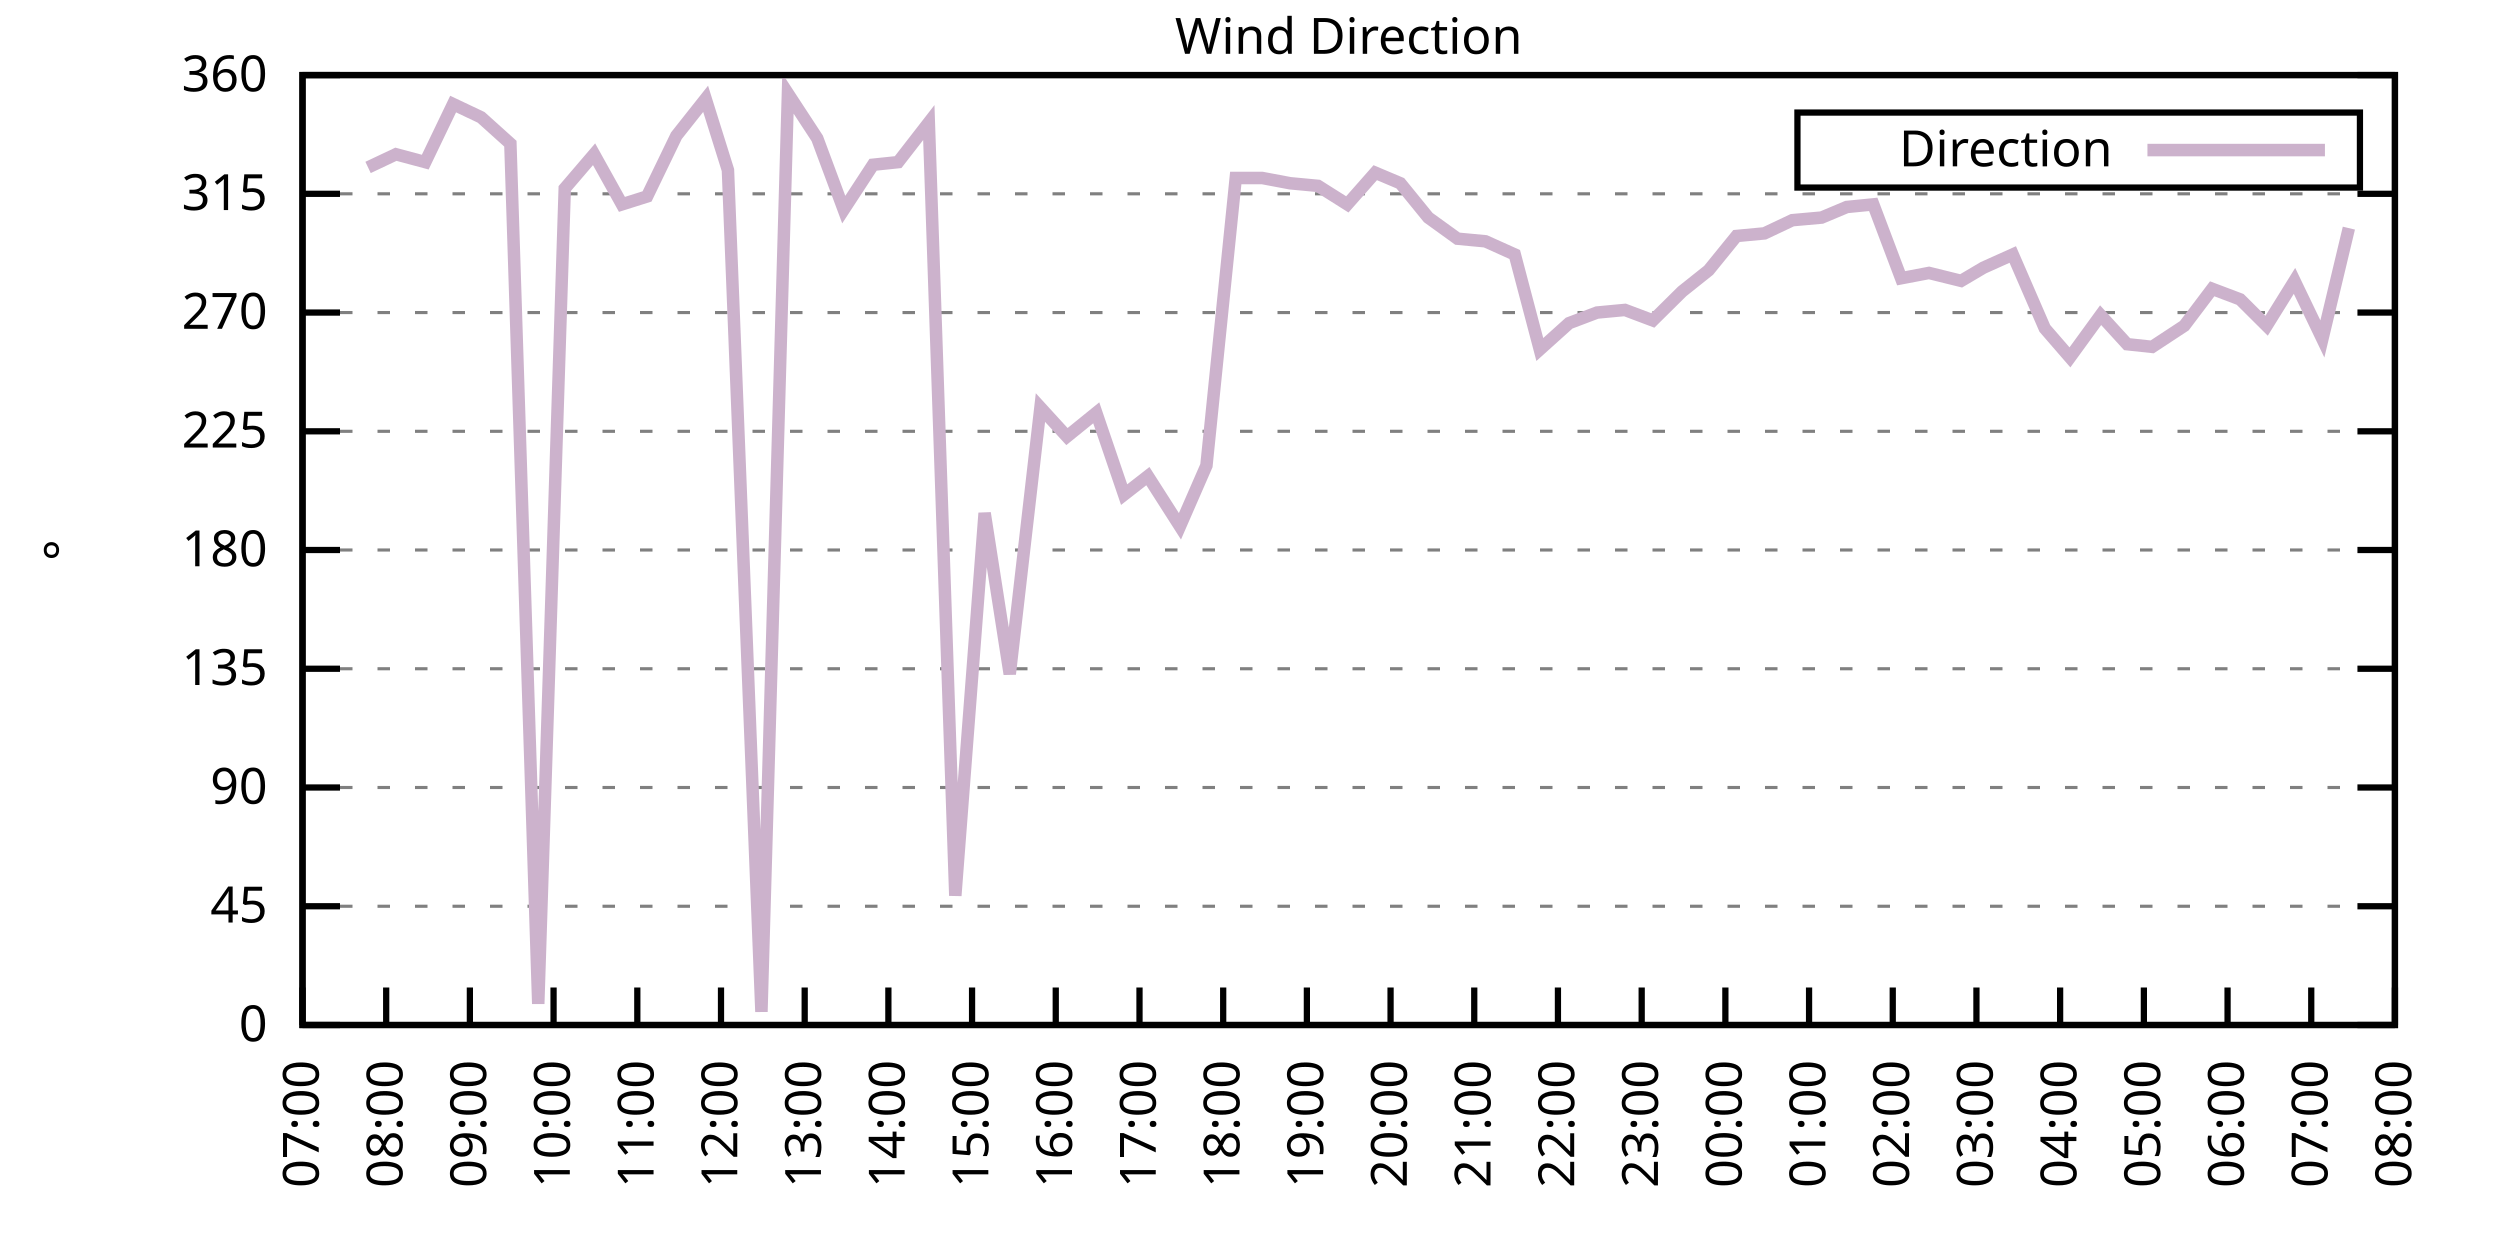
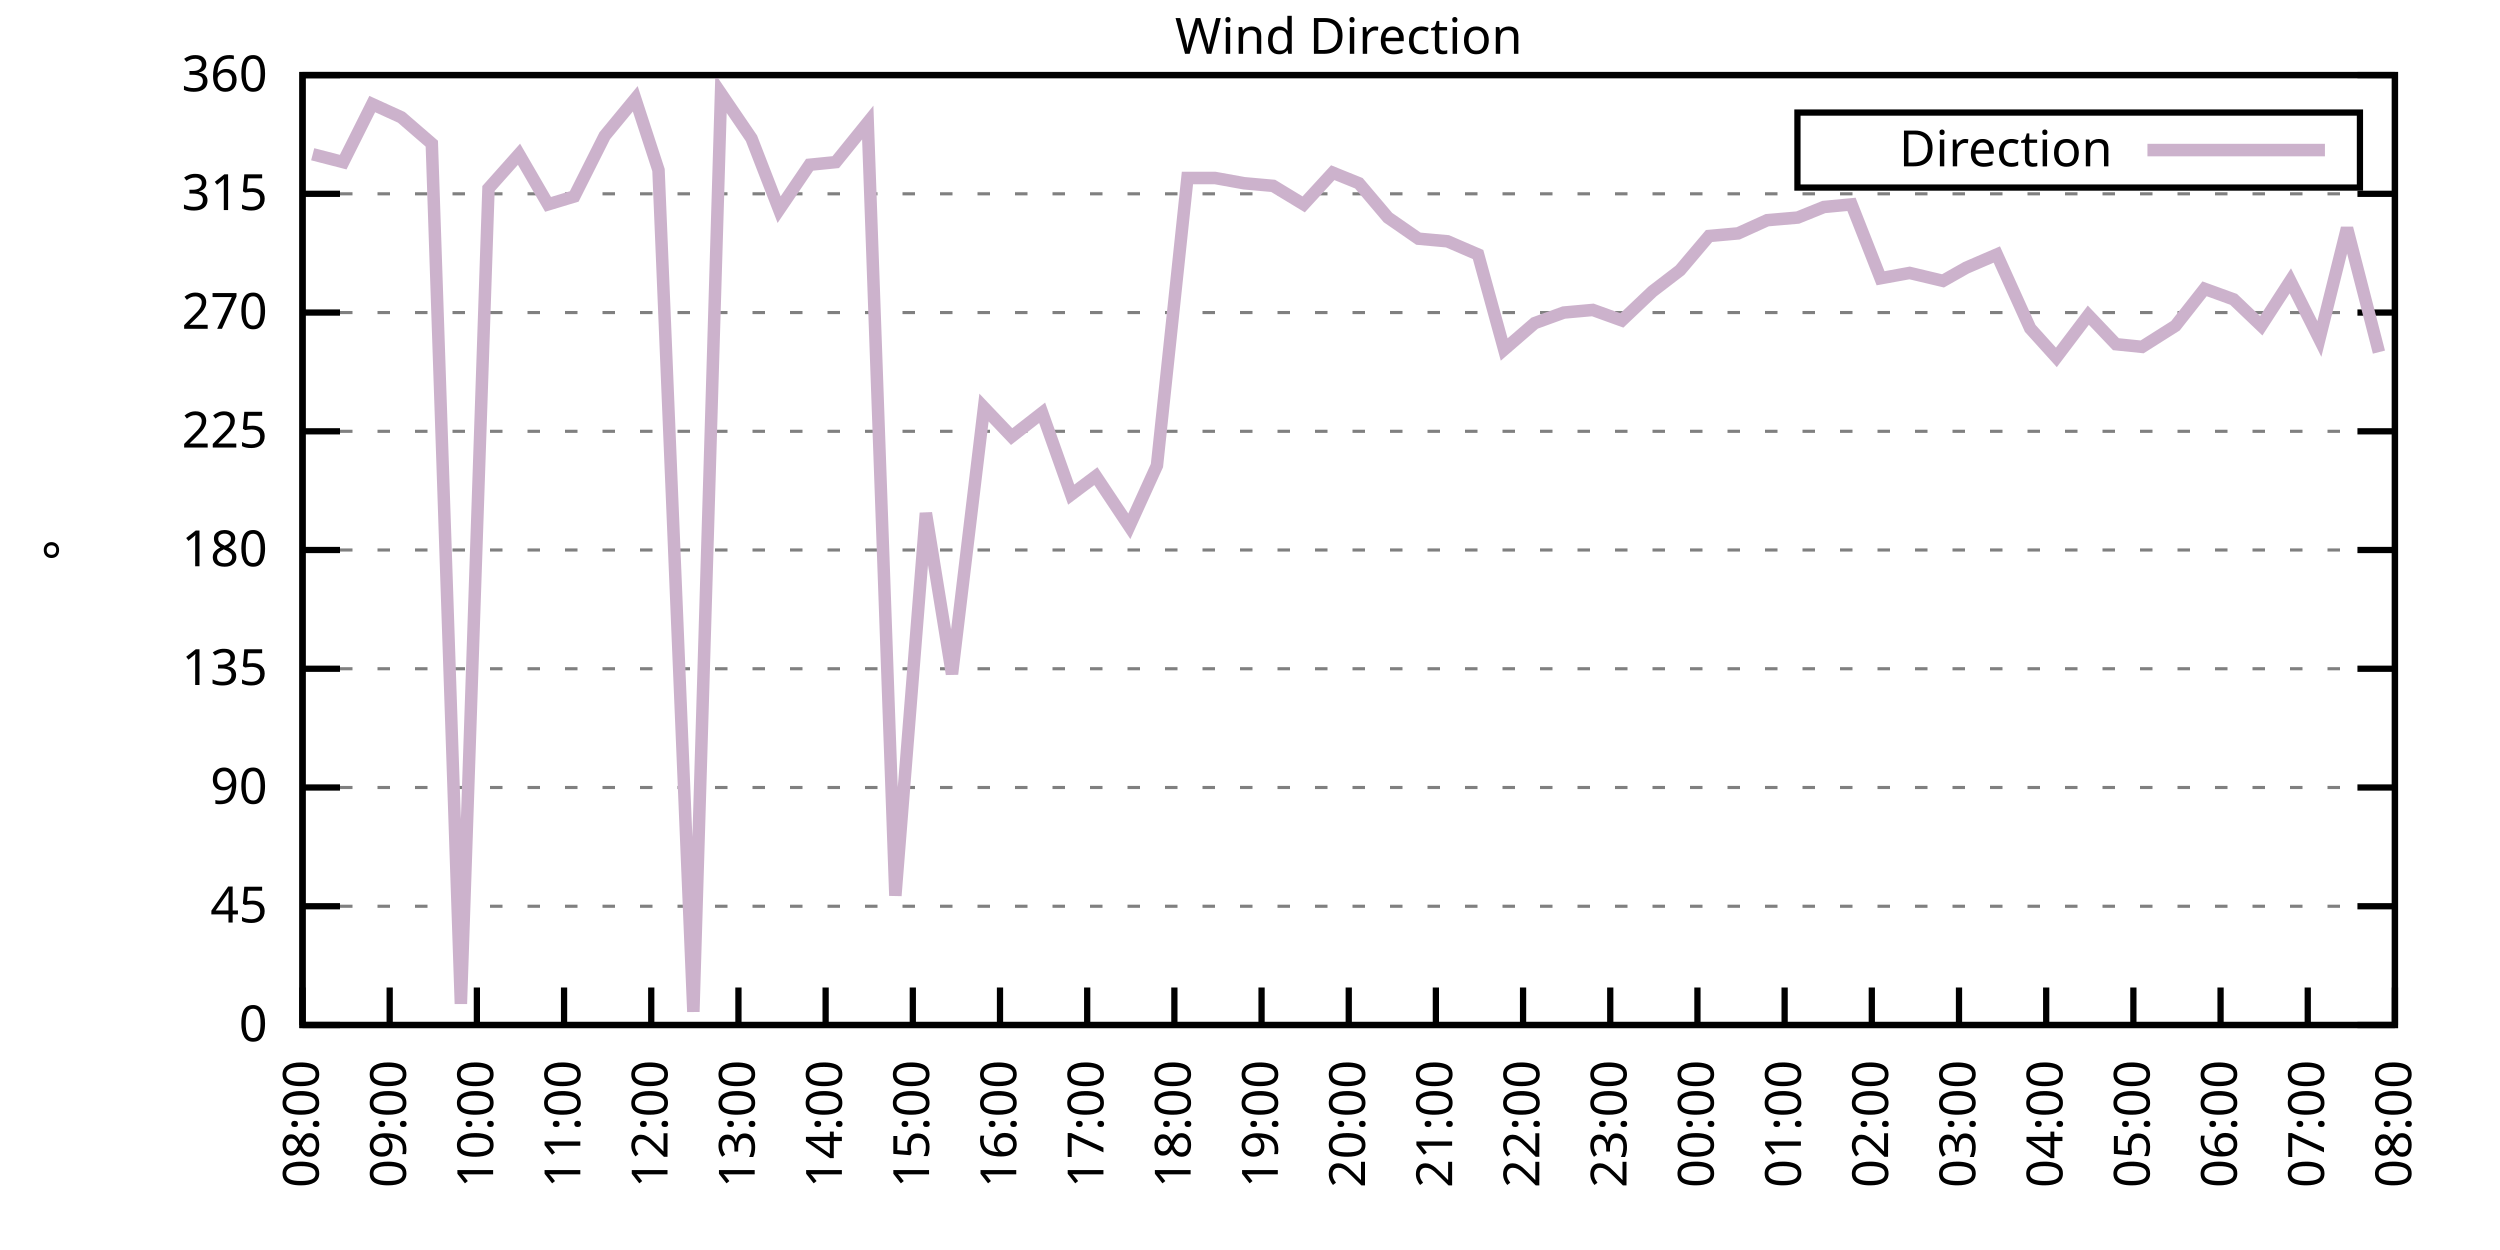
<svg xmlns="http://www.w3.org/2000/svg" xmlns:xlink="http://www.w3.org/1999/xlink" width="400" height="200" viewBox="0 0 400 200">
  <g id="gnuplot_canvas">
    <rect x="0" y="0" width="400" height="200" fill="none" />
    <defs>
      <circle id="gpDot" r="0.5" stroke-width="0.5" stroke="currentColor" />
      <path id="gpPt0" stroke-width="0.333" stroke="currentColor" d="M-1,0 h2 M0,-1 v2" />
      <path id="gpPt1" stroke-width="0.333" stroke="currentColor" d="M-1,-1 L1,1 M1,-1 L-1,1" />
      <path id="gpPt2" stroke-width="0.333" stroke="currentColor" d="M-1,0 L1,0 M0,-1 L0,1 M-1,-1 L1,1 M-1,1 L1,-1" />
      <rect id="gpPt3" stroke-width="0.333" stroke="currentColor" x="-1" y="-1" width="2" height="2" />
      <rect id="gpPt4" stroke-width="0.333" stroke="currentColor" fill="currentColor" x="-1" y="-1" width="2" height="2" />
      <circle id="gpPt5" stroke-width="0.333" stroke="currentColor" cx="0" cy="0" r="1" />
      <use xlink:href="#gpPt5" id="gpPt6" fill="currentColor" stroke="none" />
      <path id="gpPt7" stroke-width="0.333" stroke="currentColor" d="M0,-1.33 L-1.33,0.67 L1.33,0.67 z" />
      <use xlink:href="#gpPt7" id="gpPt8" fill="currentColor" stroke="none" />
      <use xlink:href="#gpPt7" id="gpPt9" stroke="currentColor" transform="rotate(180)" />
      <use xlink:href="#gpPt9" id="gpPt10" fill="currentColor" stroke="none" />
      <use xlink:href="#gpPt3" id="gpPt11" stroke="currentColor" transform="rotate(45)" />
      <use xlink:href="#gpPt11" id="gpPt12" fill="currentColor" stroke="none" />
      <path id="gpPt13" stroke-width="0.333" stroke="currentColor" d="M0,1.330 L1.265,0.411 L0.782,-1.067 L-0.782,-1.076 L-1.265,0.411 z" />
      <use xlink:href="#gpPt13" id="gpPt14" fill="currentColor" stroke="none" />
      <filter id="textbox" filterUnits="objectBoundingBox" x="0" y="0" height="1" width="1">
        <feFlood flood-color="white" flood-opacity="1" result="bgnd" />
        <feComposite in="SourceGraphic" in2="bgnd" operator="atop" />
      </filter>
      <filter id="greybox" filterUnits="objectBoundingBox" x="0" y="0" height="1" width="1">
        <feFlood flood-color="lightgrey" flood-opacity="1" result="grey" />
        <feComposite in="SourceGraphic" in2="grey" operator="atop" />
      </filter>
    </defs>
    <g fill="none" color="white" stroke="currentColor" stroke-width="1.00" stroke-linecap="butt" stroke-linejoin="miter">
</g>
    <g fill="none" color="black" stroke="currentColor" stroke-width="1.00" stroke-linecap="butt" stroke-linejoin="miter">
      <g stroke="none" shape-rendering="crispEdges">
        <polygon fill="rgb(255, 255, 255)" points="48.40,164.00 383.18,164.00 383.18,12.02 48.40,12.02 " />
      </g>
    </g>
    <g fill="none" color="black" stroke="currentColor" stroke-width="1.00" stroke-linecap="butt" stroke-linejoin="miter">
</g>
    <g fill="none" color="black" stroke="black" stroke-width="0.50" stroke-linecap="butt" stroke-linejoin="miter">
</g>
    <g fill="none" color="gray" stroke="currentColor" stroke-width="0.50" stroke-linecap="butt" stroke-linejoin="miter">
      <path stroke="gray" stroke-dasharray="2,4" class="gridline" d="M48.40,164.00 L383.19,164.00  " />
    </g>
    <g fill="none" color="gray" stroke="gray" stroke-width="1.00" stroke-linecap="butt" stroke-linejoin="miter">
</g>
    <g fill="none" color="black" stroke="currentColor" stroke-width="1.00" stroke-linecap="butt" stroke-linejoin="miter">
      <path stroke="black" d="M48.40,164.00 L54.40,164.00 M383.19,164.00 L377.19,164.00  " />
      <g transform="translate(42.80,166.60)" stroke="none" fill="black" font-family="Sans" font-size="8.00" text-anchor="end">
        <text>
          <tspan font-family="Sans"> 0</tspan>
        </text>
      </g>
    </g>
    <g fill="none" color="black" stroke="currentColor" stroke-width="1.00" stroke-linecap="butt" stroke-linejoin="miter">
</g>
    <g fill="none" color="black" stroke="black" stroke-width="0.50" stroke-linecap="butt" stroke-linejoin="miter">
</g>
    <g fill="none" color="gray" stroke="currentColor" stroke-width="0.50" stroke-linecap="butt" stroke-linejoin="miter">
      <path stroke="gray" stroke-dasharray="2,4" class="gridline" d="M48.40,145.00 L383.19,145.00  " />
    </g>
    <g fill="none" color="gray" stroke="gray" stroke-width="1.00" stroke-linecap="butt" stroke-linejoin="miter">
</g>
    <g fill="none" color="black" stroke="currentColor" stroke-width="1.00" stroke-linecap="butt" stroke-linejoin="miter">
      <path stroke="black" d="M48.40,145.00 L54.40,145.00 M383.19,145.00 L377.19,145.00  " />
      <g transform="translate(42.80,147.60)" stroke="none" fill="black" font-family="Sans" font-size="8.00" text-anchor="end">
        <text>
          <tspan font-family="Sans"> 45</tspan>
        </text>
      </g>
    </g>
    <g fill="none" color="black" stroke="currentColor" stroke-width="1.00" stroke-linecap="butt" stroke-linejoin="miter">
</g>
    <g fill="none" color="black" stroke="black" stroke-width="0.50" stroke-linecap="butt" stroke-linejoin="miter">
</g>
    <g fill="none" color="gray" stroke="currentColor" stroke-width="0.50" stroke-linecap="butt" stroke-linejoin="miter">
      <path stroke="gray" stroke-dasharray="2,4" class="gridline" d="M48.40,126.00 L383.19,126.00  " />
    </g>
    <g fill="none" color="gray" stroke="gray" stroke-width="1.00" stroke-linecap="butt" stroke-linejoin="miter">
</g>
    <g fill="none" color="black" stroke="currentColor" stroke-width="1.00" stroke-linecap="butt" stroke-linejoin="miter">
      <path stroke="black" d="M48.40,126.00 L54.40,126.00 M383.19,126.00 L377.19,126.00  " />
      <g transform="translate(42.80,128.60)" stroke="none" fill="black" font-family="Sans" font-size="8.00" text-anchor="end">
        <text>
          <tspan font-family="Sans"> 90</tspan>
        </text>
      </g>
    </g>
    <g fill="none" color="black" stroke="currentColor" stroke-width="1.00" stroke-linecap="butt" stroke-linejoin="miter">
</g>
    <g fill="none" color="black" stroke="black" stroke-width="0.50" stroke-linecap="butt" stroke-linejoin="miter">
</g>
    <g fill="none" color="gray" stroke="currentColor" stroke-width="0.50" stroke-linecap="butt" stroke-linejoin="miter">
      <path stroke="gray" stroke-dasharray="2,4" class="gridline" d="M48.40,107.00 L383.19,107.00  " />
    </g>
    <g fill="none" color="gray" stroke="gray" stroke-width="1.00" stroke-linecap="butt" stroke-linejoin="miter">
</g>
    <g fill="none" color="black" stroke="currentColor" stroke-width="1.00" stroke-linecap="butt" stroke-linejoin="miter">
      <path stroke="black" d="M48.40,107.00 L54.40,107.00 M383.19,107.00 L377.19,107.00  " />
      <g transform="translate(42.80,109.60)" stroke="none" fill="black" font-family="Sans" font-size="8.00" text-anchor="end">
        <text>
          <tspan font-family="Sans"> 135</tspan>
        </text>
      </g>
    </g>
    <g fill="none" color="black" stroke="currentColor" stroke-width="1.00" stroke-linecap="butt" stroke-linejoin="miter">
</g>
    <g fill="none" color="black" stroke="black" stroke-width="0.50" stroke-linecap="butt" stroke-linejoin="miter">
</g>
    <g fill="none" color="gray" stroke="currentColor" stroke-width="0.50" stroke-linecap="butt" stroke-linejoin="miter">
      <path stroke="gray" stroke-dasharray="2,4" class="gridline" d="M48.40,88.00 L383.19,88.00  " />
    </g>
    <g fill="none" color="gray" stroke="gray" stroke-width="1.00" stroke-linecap="butt" stroke-linejoin="miter">
</g>
    <g fill="none" color="black" stroke="currentColor" stroke-width="1.00" stroke-linecap="butt" stroke-linejoin="miter">
      <path stroke="black" d="M48.40,88.00 L54.40,88.00 M383.19,88.00 L377.19,88.00  " />
      <g transform="translate(42.80,90.60)" stroke="none" fill="black" font-family="Sans" font-size="8.00" text-anchor="end">
        <text>
          <tspan font-family="Sans"> 180</tspan>
        </text>
      </g>
    </g>
    <g fill="none" color="black" stroke="currentColor" stroke-width="1.00" stroke-linecap="butt" stroke-linejoin="miter">
</g>
    <g fill="none" color="black" stroke="black" stroke-width="0.50" stroke-linecap="butt" stroke-linejoin="miter">
</g>
    <g fill="none" color="gray" stroke="currentColor" stroke-width="0.50" stroke-linecap="butt" stroke-linejoin="miter">
      <path stroke="gray" stroke-dasharray="2,4" class="gridline" d="M48.40,69.01 L383.19,69.01  " />
    </g>
    <g fill="none" color="gray" stroke="gray" stroke-width="1.00" stroke-linecap="butt" stroke-linejoin="miter">
</g>
    <g fill="none" color="black" stroke="currentColor" stroke-width="1.00" stroke-linecap="butt" stroke-linejoin="miter">
      <path stroke="black" d="M48.40,69.01 L54.40,69.01 M383.19,69.01 L377.19,69.01  " />
      <g transform="translate(42.80,71.61)" stroke="none" fill="black" font-family="Sans" font-size="8.00" text-anchor="end">
        <text>
          <tspan font-family="Sans"> 225</tspan>
        </text>
      </g>
    </g>
    <g fill="none" color="black" stroke="currentColor" stroke-width="1.00" stroke-linecap="butt" stroke-linejoin="miter">
</g>
    <g fill="none" color="black" stroke="black" stroke-width="0.50" stroke-linecap="butt" stroke-linejoin="miter">
</g>
    <g fill="none" color="gray" stroke="currentColor" stroke-width="0.50" stroke-linecap="butt" stroke-linejoin="miter">
      <path stroke="gray" stroke-dasharray="2,4" class="gridline" d="M48.40,50.01 L383.19,50.01  " />
    </g>
    <g fill="none" color="gray" stroke="gray" stroke-width="1.00" stroke-linecap="butt" stroke-linejoin="miter">
</g>
    <g fill="none" color="black" stroke="currentColor" stroke-width="1.00" stroke-linecap="butt" stroke-linejoin="miter">
      <path stroke="black" d="M48.40,50.01 L54.40,50.01 M383.19,50.01 L377.19,50.01  " />
      <g transform="translate(42.80,52.61)" stroke="none" fill="black" font-family="Sans" font-size="8.00" text-anchor="end">
        <text>
          <tspan font-family="Sans"> 270</tspan>
        </text>
      </g>
    </g>
    <g fill="none" color="black" stroke="currentColor" stroke-width="1.00" stroke-linecap="butt" stroke-linejoin="miter">
</g>
    <g fill="none" color="black" stroke="black" stroke-width="0.50" stroke-linecap="butt" stroke-linejoin="miter">
</g>
    <g fill="none" color="gray" stroke="currentColor" stroke-width="0.50" stroke-linecap="butt" stroke-linejoin="miter">
      <path stroke="gray" stroke-dasharray="2,4" class="gridline" d="M48.40,31.01 L383.19,31.01  " />
    </g>
    <g fill="none" color="gray" stroke="gray" stroke-width="1.00" stroke-linecap="butt" stroke-linejoin="miter">
</g>
    <g fill="none" color="black" stroke="currentColor" stroke-width="1.00" stroke-linecap="butt" stroke-linejoin="miter">
      <path stroke="black" d="M48.40,31.01 L54.40,31.01 M383.19,31.01 L377.19,31.01  " />
      <g transform="translate(42.80,33.61)" stroke="none" fill="black" font-family="Sans" font-size="8.00" text-anchor="end">
        <text>
          <tspan font-family="Sans"> 315</tspan>
        </text>
      </g>
    </g>
    <g fill="none" color="black" stroke="currentColor" stroke-width="1.00" stroke-linecap="butt" stroke-linejoin="miter">
</g>
    <g fill="none" color="black" stroke="black" stroke-width="0.50" stroke-linecap="butt" stroke-linejoin="miter">
</g>
    <g fill="none" color="gray" stroke="currentColor" stroke-width="0.50" stroke-linecap="butt" stroke-linejoin="miter">
      <path stroke="gray" stroke-dasharray="2,4" class="gridline" d="M48.40,12.01 L383.19,12.01  " />
    </g>
    <g fill="none" color="gray" stroke="gray" stroke-width="1.00" stroke-linecap="butt" stroke-linejoin="miter">
</g>
    <g fill="none" color="black" stroke="currentColor" stroke-width="1.00" stroke-linecap="butt" stroke-linejoin="miter">
      <path stroke="black" d="M48.40,12.01 L54.40,12.01 M383.19,12.01 L377.19,12.01  " />
      <g transform="translate(42.80,14.61)" stroke="none" fill="black" font-family="Sans" font-size="8.00" text-anchor="end">
        <text>
          <tspan font-family="Sans"> 360</tspan>
        </text>
      </g>
    </g>
    <g fill="none" color="black" stroke="currentColor" stroke-width="1.00" stroke-linecap="butt" stroke-linejoin="miter">
      <path stroke="black" d="M48.40,164.00 L48.40,158.00  " />
      <g transform="translate(51.00,169.60) rotate(270.00)" stroke="none" fill="black" font-family="Sans" font-size="8.00" text-anchor="end">
        <text>
-           <tspan font-family="Sans">07:00</tspan>
-         </text>
-       </g>
-     </g>
-     <g fill="none" color="black" stroke="currentColor" stroke-width="1.00" stroke-linecap="butt" stroke-linejoin="miter">
-       <path stroke="black" d="M61.79,164.00 L61.79,158.00  " />
-       <g transform="translate(64.39,169.60) rotate(270.00)" stroke="none" fill="black" font-family="Sans" font-size="8.00" text-anchor="end">
-         <text>
          <tspan font-family="Sans">08:00</tspan>
        </text>
      </g>
    </g>
    <g fill="none" color="black" stroke="currentColor" stroke-width="1.00" stroke-linecap="butt" stroke-linejoin="miter">
-       <path stroke="black" d="M75.18,164.00 L75.18,158.00  " />
-       <g transform="translate(77.78,169.60) rotate(270.00)" stroke="none" fill="black" font-family="Sans" font-size="8.00" text-anchor="end">
+       <path stroke="black" d="M62.35,164.00 L62.35,158.00  " />
+       <g transform="translate(64.95,169.60) rotate(270.00)" stroke="none" fill="black" font-family="Sans" font-size="8.00" text-anchor="end">
        <text>
          <tspan font-family="Sans">09:00</tspan>
        </text>
      </g>
    </g>
    <g fill="none" color="black" stroke="currentColor" stroke-width="1.00" stroke-linecap="butt" stroke-linejoin="miter">
-       <path stroke="black" d="M88.57,164.00 L88.57,158.00  " />
-       <g transform="translate(91.17,169.60) rotate(270.00)" stroke="none" fill="black" font-family="Sans" font-size="8.00" text-anchor="end">
+       <path stroke="black" d="M76.30,164.00 L76.30,158.00  " />
+       <g transform="translate(78.90,169.60) rotate(270.00)" stroke="none" fill="black" font-family="Sans" font-size="8.00" text-anchor="end">
        <text>
          <tspan font-family="Sans">10:00</tspan>
        </text>
      </g>
    </g>
    <g fill="none" color="black" stroke="currentColor" stroke-width="1.00" stroke-linecap="butt" stroke-linejoin="miter">
-       <path stroke="black" d="M101.97,164.00 L101.97,158.00  " />
-       <g transform="translate(104.57,169.60) rotate(270.00)" stroke="none" fill="black" font-family="Sans" font-size="8.00" text-anchor="end">
+       <path stroke="black" d="M90.25,164.00 L90.25,158.00  " />
+       <g transform="translate(92.85,169.60) rotate(270.00)" stroke="none" fill="black" font-family="Sans" font-size="8.00" text-anchor="end">
        <text>
          <tspan font-family="Sans">11:00</tspan>
        </text>
      </g>
    </g>
    <g fill="none" color="black" stroke="currentColor" stroke-width="1.00" stroke-linecap="butt" stroke-linejoin="miter">
-       <path stroke="black" d="M115.36,164.00 L115.36,158.00  " />
-       <g transform="translate(117.96,169.60) rotate(270.00)" stroke="none" fill="black" font-family="Sans" font-size="8.00" text-anchor="end">
+       <path stroke="black" d="M104.20,164.00 L104.20,158.00  " />
+       <g transform="translate(106.80,169.60) rotate(270.00)" stroke="none" fill="black" font-family="Sans" font-size="8.00" text-anchor="end">
        <text>
          <tspan font-family="Sans">12:00</tspan>
        </text>
      </g>
    </g>
    <g fill="none" color="black" stroke="currentColor" stroke-width="1.00" stroke-linecap="butt" stroke-linejoin="miter">
-       <path stroke="black" d="M128.75,164.00 L128.75,158.00  " />
-       <g transform="translate(131.35,169.60) rotate(270.00)" stroke="none" fill="black" font-family="Sans" font-size="8.00" text-anchor="end">
+       <path stroke="black" d="M118.15,164.00 L118.15,158.00  " />
+       <g transform="translate(120.75,169.60) rotate(270.00)" stroke="none" fill="black" font-family="Sans" font-size="8.00" text-anchor="end">
        <text>
          <tspan font-family="Sans">13:00</tspan>
        </text>
      </g>
    </g>
    <g fill="none" color="black" stroke="currentColor" stroke-width="1.00" stroke-linecap="butt" stroke-linejoin="miter">
-       <path stroke="black" d="M142.14,164.00 L142.14,158.00  " />
-       <g transform="translate(144.74,169.60) rotate(270.00)" stroke="none" fill="black" font-family="Sans" font-size="8.00" text-anchor="end">
+       <path stroke="black" d="M132.10,164.00 L132.10,158.00  " />
+       <g transform="translate(134.70,169.60) rotate(270.00)" stroke="none" fill="black" font-family="Sans" font-size="8.00" text-anchor="end">
        <text>
          <tspan font-family="Sans">14:00</tspan>
        </text>
      </g>
    </g>
    <g fill="none" color="black" stroke="currentColor" stroke-width="1.00" stroke-linecap="butt" stroke-linejoin="miter">
-       <path stroke="black" d="M155.53,164.00 L155.53,158.00  " />
-       <g transform="translate(158.13,169.60) rotate(270.00)" stroke="none" fill="black" font-family="Sans" font-size="8.00" text-anchor="end">
+       <path stroke="black" d="M146.05,164.00 L146.05,158.00  " />
+       <g transform="translate(148.65,169.60) rotate(270.00)" stroke="none" fill="black" font-family="Sans" font-size="8.00" text-anchor="end">
        <text>
          <tspan font-family="Sans">15:00</tspan>
        </text>
      </g>
    </g>
    <g fill="none" color="black" stroke="currentColor" stroke-width="1.00" stroke-linecap="butt" stroke-linejoin="miter">
-       <path stroke="black" d="M168.92,164.00 L168.92,158.00  " />
-       <g transform="translate(171.52,169.60) rotate(270.00)" stroke="none" fill="black" font-family="Sans" font-size="8.00" text-anchor="end">
+       <path stroke="black" d="M160.00,164.00 L160.00,158.00  " />
+       <g transform="translate(162.60,169.60) rotate(270.00)" stroke="none" fill="black" font-family="Sans" font-size="8.00" text-anchor="end">
        <text>
          <tspan font-family="Sans">16:00</tspan>
        </text>
      </g>
    </g>
    <g fill="none" color="black" stroke="currentColor" stroke-width="1.00" stroke-linecap="butt" stroke-linejoin="miter">
-       <path stroke="black" d="M182.32,164.00 L182.32,158.00  " />
-       <g transform="translate(184.92,169.60) rotate(270.00)" stroke="none" fill="black" font-family="Sans" font-size="8.00" text-anchor="end">
+       <path stroke="black" d="M173.95,164.00 L173.95,158.00  " />
+       <g transform="translate(176.55,169.60) rotate(270.00)" stroke="none" fill="black" font-family="Sans" font-size="8.00" text-anchor="end">
        <text>
          <tspan font-family="Sans">17:00</tspan>
        </text>
      </g>
    </g>
    <g fill="none" color="black" stroke="currentColor" stroke-width="1.00" stroke-linecap="butt" stroke-linejoin="miter">
-       <path stroke="black" d="M195.71,164.00 L195.71,158.00  " />
-       <g transform="translate(198.31,169.60) rotate(270.00)" stroke="none" fill="black" font-family="Sans" font-size="8.00" text-anchor="end">
+       <path stroke="black" d="M187.90,164.00 L187.90,158.00  " />
+       <g transform="translate(190.50,169.60) rotate(270.00)" stroke="none" fill="black" font-family="Sans" font-size="8.00" text-anchor="end">
        <text>
          <tspan font-family="Sans">18:00</tspan>
        </text>
      </g>
    </g>
    <g fill="none" color="black" stroke="currentColor" stroke-width="1.00" stroke-linecap="butt" stroke-linejoin="miter">
-       <path stroke="black" d="M209.10,164.00 L209.10,158.00  " />
-       <g transform="translate(211.70,169.60) rotate(270.00)" stroke="none" fill="black" font-family="Sans" font-size="8.00" text-anchor="end">
+       <path stroke="black" d="M201.85,164.00 L201.85,158.00  " />
+       <g transform="translate(204.45,169.60) rotate(270.00)" stroke="none" fill="black" font-family="Sans" font-size="8.00" text-anchor="end">
        <text>
          <tspan font-family="Sans">19:00</tspan>
        </text>
      </g>
    </g>
    <g fill="none" color="black" stroke="currentColor" stroke-width="1.00" stroke-linecap="butt" stroke-linejoin="miter">
-       <path stroke="black" d="M222.49,164.00 L222.49,158.00  " />
-       <g transform="translate(225.09,169.60) rotate(270.00)" stroke="none" fill="black" font-family="Sans" font-size="8.00" text-anchor="end">
+       <path stroke="black" d="M215.80,164.00 L215.80,158.00  " />
+       <g transform="translate(218.40,169.60) rotate(270.00)" stroke="none" fill="black" font-family="Sans" font-size="8.00" text-anchor="end">
        <text>
          <tspan font-family="Sans">20:00</tspan>
        </text>
      </g>
    </g>
    <g fill="none" color="black" stroke="currentColor" stroke-width="1.00" stroke-linecap="butt" stroke-linejoin="miter">
-       <path stroke="black" d="M235.88,164.00 L235.88,158.00  " />
-       <g transform="translate(238.48,169.60) rotate(270.00)" stroke="none" fill="black" font-family="Sans" font-size="8.00" text-anchor="end">
+       <path stroke="black" d="M229.74,164.00 L229.74,158.00  " />
+       <g transform="translate(232.34,169.60) rotate(270.00)" stroke="none" fill="black" font-family="Sans" font-size="8.00" text-anchor="end">
        <text>
          <tspan font-family="Sans">21:00</tspan>
        </text>
      </g>
    </g>
    <g fill="none" color="black" stroke="currentColor" stroke-width="1.00" stroke-linecap="butt" stroke-linejoin="miter">
-       <path stroke="black" d="M249.27,164.00 L249.27,158.00  " />
-       <g transform="translate(251.87,169.60) rotate(270.00)" stroke="none" fill="black" font-family="Sans" font-size="8.00" text-anchor="end">
+       <path stroke="black" d="M243.69,164.00 L243.69,158.00  " />
+       <g transform="translate(246.29,169.60) rotate(270.00)" stroke="none" fill="black" font-family="Sans" font-size="8.00" text-anchor="end">
        <text>
          <tspan font-family="Sans">22:00</tspan>
        </text>
      </g>
    </g>
    <g fill="none" color="black" stroke="currentColor" stroke-width="1.00" stroke-linecap="butt" stroke-linejoin="miter">
-       <path stroke="black" d="M262.67,164.00 L262.67,158.00  " />
-       <g transform="translate(265.27,169.60) rotate(270.00)" stroke="none" fill="black" font-family="Sans" font-size="8.00" text-anchor="end">
+       <path stroke="black" d="M257.64,164.00 L257.64,158.00  " />
+       <g transform="translate(260.24,169.60) rotate(270.00)" stroke="none" fill="black" font-family="Sans" font-size="8.00" text-anchor="end">
        <text>
          <tspan font-family="Sans">23:00</tspan>
        </text>
      </g>
    </g>
    <g fill="none" color="black" stroke="currentColor" stroke-width="1.00" stroke-linecap="butt" stroke-linejoin="miter">
-       <path stroke="black" d="M276.06,164.00 L276.06,158.00  " />
-       <g transform="translate(278.66,169.60) rotate(270.00)" stroke="none" fill="black" font-family="Sans" font-size="8.00" text-anchor="end">
+       <path stroke="black" d="M271.59,164.00 L271.59,158.00  " />
+       <g transform="translate(274.19,169.60) rotate(270.00)" stroke="none" fill="black" font-family="Sans" font-size="8.00" text-anchor="end">
        <text>
          <tspan font-family="Sans">00:00</tspan>
        </text>
      </g>
    </g>
    <g fill="none" color="black" stroke="currentColor" stroke-width="1.00" stroke-linecap="butt" stroke-linejoin="miter">
-       <path stroke="black" d="M289.45,164.00 L289.45,158.00  " />
-       <g transform="translate(292.05,169.60) rotate(270.00)" stroke="none" fill="black" font-family="Sans" font-size="8.00" text-anchor="end">
+       <path stroke="black" d="M285.54,164.00 L285.54,158.00  " />
+       <g transform="translate(288.14,169.60) rotate(270.00)" stroke="none" fill="black" font-family="Sans" font-size="8.00" text-anchor="end">
        <text>
          <tspan font-family="Sans">01:00</tspan>
        </text>
      </g>
    </g>
    <g fill="none" color="black" stroke="currentColor" stroke-width="1.00" stroke-linecap="butt" stroke-linejoin="miter">
-       <path stroke="black" d="M302.84,164.00 L302.84,158.00  " />
-       <g transform="translate(305.44,169.60) rotate(270.00)" stroke="none" fill="black" font-family="Sans" font-size="8.00" text-anchor="end">
+       <path stroke="black" d="M299.49,164.00 L299.49,158.00  " />
+       <g transform="translate(302.09,169.60) rotate(270.00)" stroke="none" fill="black" font-family="Sans" font-size="8.00" text-anchor="end">
        <text>
          <tspan font-family="Sans">02:00</tspan>
        </text>
      </g>
    </g>
    <g fill="none" color="black" stroke="currentColor" stroke-width="1.00" stroke-linecap="butt" stroke-linejoin="miter">
-       <path stroke="black" d="M316.23,164.00 L316.23,158.00  " />
-       <g transform="translate(318.83,169.60) rotate(270.00)" stroke="none" fill="black" font-family="Sans" font-size="8.00" text-anchor="end">
+       <path stroke="black" d="M313.44,164.00 L313.44,158.00  " />
+       <g transform="translate(316.04,169.60) rotate(270.00)" stroke="none" fill="black" font-family="Sans" font-size="8.00" text-anchor="end">
        <text>
          <tspan font-family="Sans">03:00</tspan>
        </text>
      </g>
    </g>
    <g fill="none" color="black" stroke="currentColor" stroke-width="1.00" stroke-linecap="butt" stroke-linejoin="miter">
-       <path stroke="black" d="M329.62,164.00 L329.62,158.00  " />
-       <g transform="translate(332.22,169.60) rotate(270.00)" stroke="none" fill="black" font-family="Sans" font-size="8.00" text-anchor="end">
+       <path stroke="black" d="M327.39,164.00 L327.39,158.00  " />
+       <g transform="translate(329.99,169.60) rotate(270.00)" stroke="none" fill="black" font-family="Sans" font-size="8.00" text-anchor="end">
        <text>
          <tspan font-family="Sans">04:00</tspan>
        </text>
      </g>
    </g>
    <g fill="none" color="black" stroke="currentColor" stroke-width="1.00" stroke-linecap="butt" stroke-linejoin="miter">
-       <path stroke="black" d="M343.02,164.00 L343.02,158.00  " />
-       <g transform="translate(345.62,169.60) rotate(270.00)" stroke="none" fill="black" font-family="Sans" font-size="8.00" text-anchor="end">
+       <path stroke="black" d="M341.34,164.00 L341.34,158.00  " />
+       <g transform="translate(343.94,169.60) rotate(270.00)" stroke="none" fill="black" font-family="Sans" font-size="8.00" text-anchor="end">
        <text>
          <tspan font-family="Sans">05:00</tspan>
        </text>
      </g>
    </g>
    <g fill="none" color="black" stroke="currentColor" stroke-width="1.00" stroke-linecap="butt" stroke-linejoin="miter">
-       <path stroke="black" d="M356.41,164.00 L356.41,158.00  " />
-       <g transform="translate(359.01,169.60) rotate(270.00)" stroke="none" fill="black" font-family="Sans" font-size="8.00" text-anchor="end">
+       <path stroke="black" d="M355.29,164.00 L355.29,158.00  " />
+       <g transform="translate(357.89,169.60) rotate(270.00)" stroke="none" fill="black" font-family="Sans" font-size="8.00" text-anchor="end">
        <text>
          <tspan font-family="Sans">06:00</tspan>
        </text>
      </g>
    </g>
    <g fill="none" color="black" stroke="currentColor" stroke-width="1.00" stroke-linecap="butt" stroke-linejoin="miter">
-       <path stroke="black" d="M369.80,164.00 L369.80,158.00  " />
-       <g transform="translate(372.40,169.60) rotate(270.00)" stroke="none" fill="black" font-family="Sans" font-size="8.00" text-anchor="end">
+       <path stroke="black" d="M369.24,164.00 L369.24,158.00  " />
+       <g transform="translate(371.84,169.60) rotate(270.00)" stroke="none" fill="black" font-family="Sans" font-size="8.00" text-anchor="end">
        <text>
          <tspan font-family="Sans">07:00</tspan>
        </text>
      </g>
    </g>
    <g fill="none" color="black" stroke="currentColor" stroke-width="1.00" stroke-linecap="butt" stroke-linejoin="miter">
      <path stroke="black" d="M383.19,164.00 L383.19,158.00  " />
      <g transform="translate(385.79,169.60) rotate(270.00)" stroke="none" fill="black" font-family="Sans" font-size="8.00" text-anchor="end">
        <text>
          <tspan font-family="Sans">08:00</tspan>
        </text>
      </g>
    </g>
    <g fill="none" color="black" stroke="currentColor" stroke-width="1.00" stroke-linecap="butt" stroke-linejoin="miter">
</g>
    <g fill="none" color="black" stroke="currentColor" stroke-width="1.00" stroke-linecap="butt" stroke-linejoin="miter">
      <path stroke="black" d="M48.40,12.01 L48.40,164.00 L383.19,164.00 L383.19,12.01 L48.40,12.01 Z  " />
    </g>
    <g fill="none" color="black" stroke="currentColor" stroke-width="1.00" stroke-linecap="butt" stroke-linejoin="miter">
</g>
    <g fill="none" color="black" stroke="currentColor" stroke-width="1.00" stroke-linecap="butt" stroke-linejoin="miter">
      <path stroke="black" d="M287.59,30.01 L287.59,18.01 L377.59,18.01 L377.59,30.01 L287.59,30.01 Z  " />
    </g>
    <g id="Wind_direction_plot_1">
      <g fill="none" color="white" stroke="black" stroke-width="2.00" stroke-linecap="butt" stroke-linejoin="miter">
</g>
      <g fill="none" color="black" stroke="currentColor" stroke-width="2.00" stroke-linecap="butt" stroke-linejoin="miter">
        <g transform="translate(337.99,26.61)" stroke="none" fill="black" font-family="Sans" font-size="8.00" text-anchor="end">
          <text>
            <tspan font-family="Sans">Direction</tspan>
          </text>
        </g>
      </g>
      <g fill="none" color="black" stroke="currentColor" stroke-width="2.00" stroke-linecap="butt" stroke-linejoin="miter">
-         <path stroke="rgb(204, 178, 204)" d="M343.59,24.01 L371.99,24.01 M58.89,26.79 L63.35,24.68 L68.04,25.94 L72.50,16.65 L76.97,18.77 L81.66,22.99   L86.12,160.62 L90.36,30.16 L95.05,24.68 L99.51,32.70 L103.53,31.43 L108.22,21.72 L112.90,15.81 L116.47,27.21   L121.83,161.89 L126.07,14.97 L130.76,22.14 L135.00,33.54 L139.69,26.36 L143.70,25.94 L148.61,19.61 L152.85,143.31   L157.54,82.09 L161.56,107.85 L166.47,65.21 L170.71,69.85 L175.40,66.05 L179.86,79.14 L183.66,76.18 L188.79,84.21   L193.03,74.49 L197.72,28.48 L201.96,28.48 L206.42,29.32 L210.88,29.74 L215.57,32.70 L220.04,27.63 L224.05,29.32   L228.52,34.81 L233.20,38.19 L237.67,38.61 L242.36,40.72 L246.37,55.92 L251.06,51.70 L255.52,50.01 L259.99,49.59   L264.45,51.27 L269.14,46.63 L273.38,43.25 L277.84,37.76 L282.31,37.34 L286.77,35.23 L291.46,34.81 L295.48,33.12   L299.72,32.70 L304.18,44.52 L308.64,43.67 L313.78,44.94 L317.35,42.83 L322.04,40.72 L327.17,52.54 L331.19,57.18   L336.10,50.43 L340.34,55.07 L344.35,55.50 L349.49,52.12 L353.95,46.21 L358.42,47.90 L362.66,52.12 L367.12,44.94   L371.58,54.23 L375.82,36.50  " />
+         <path stroke="rgb(204, 178, 204)" d="M343.59,24.01 L371.99,24.01 M50.03,24.68 L54.91,25.94 L59.56,16.65 L64.21,18.77 L69.09,22.99 L73.74,160.62   L78.16,30.16 L83.04,24.68 L87.69,32.70 L91.88,31.43 L96.76,21.72 L101.64,15.81 L105.36,27.21 L110.94,161.89   L115.36,14.97 L120.24,22.14 L124.66,33.54 L129.54,26.36 L133.72,25.94 L138.84,19.61 L143.26,143.31 L148.14,82.09   L152.32,107.85 L157.44,65.21 L161.86,69.85 L166.74,66.05 L171.39,79.14 L175.34,76.18 L180.69,84.21 L185.11,74.49   L189.99,28.48 L194.41,28.48 L199.06,29.32 L203.71,29.74 L208.59,32.70 L213.24,27.63 L217.42,29.32 L222.07,34.81   L226.95,38.19 L231.60,38.61 L236.49,40.72 L240.67,55.92 L245.55,51.70 L250.20,50.01 L254.85,49.59 L259.50,51.27   L264.39,46.63 L268.80,43.25 L273.45,37.76 L278.10,37.34 L282.75,35.23 L287.64,34.81 L291.82,33.12 L296.24,32.70   L300.89,44.52 L305.54,43.67 L310.88,44.94 L314.60,42.83 L319.49,40.72 L324.83,52.54 L329.02,57.18 L334.13,50.43   L338.55,55.07 L342.74,55.50 L348.08,52.12 L352.73,46.21 L357.38,47.90 L361.80,52.12 L366.45,44.94 L371.10,54.23   L375.52,36.50 L380.63,56.34  " />
      </g>
    </g>
    <g fill="none" color="black" stroke="currentColor" stroke-width="2.00" stroke-linecap="butt" stroke-linejoin="miter">
</g>
    <g fill="none" color="black" stroke="black" stroke-width="1.00" stroke-linecap="butt" stroke-linejoin="miter">
</g>
    <g fill="none" color="black" stroke="currentColor" stroke-width="1.00" stroke-linecap="butt" stroke-linejoin="miter">
      <path stroke="black" d="M48.40,12.01 L48.40,164.00 L383.19,164.00 L383.19,12.01 L48.40,12.01 Z  " />
      <g transform="translate(12.80,88.01) rotate(270.00)" stroke="none" fill="black" font-family="Sans" font-size="8.00" text-anchor="middle">
        <text>
          <tspan font-family="Sans">°</tspan>
        </text>
      </g>
    </g>
    <g fill="none" color="black" stroke="currentColor" stroke-width="1.00" stroke-linecap="butt" stroke-linejoin="miter">
</g>
    <g fill="none" color="black" stroke="currentColor" stroke-width="1.00" stroke-linecap="butt" stroke-linejoin="miter">
      <g transform="translate(215.79,8.61)" stroke="none" fill="black" font-family="Sans" font-size="8.00" text-anchor="middle">
        <text>
          <tspan font-family="Sans">Wind Direction</tspan>
        </text>
      </g>
    </g>
    <g fill="none" color="black" stroke="currentColor" stroke-width="1.00" stroke-linecap="butt" stroke-linejoin="miter">
</g>
  </g>
</svg>
